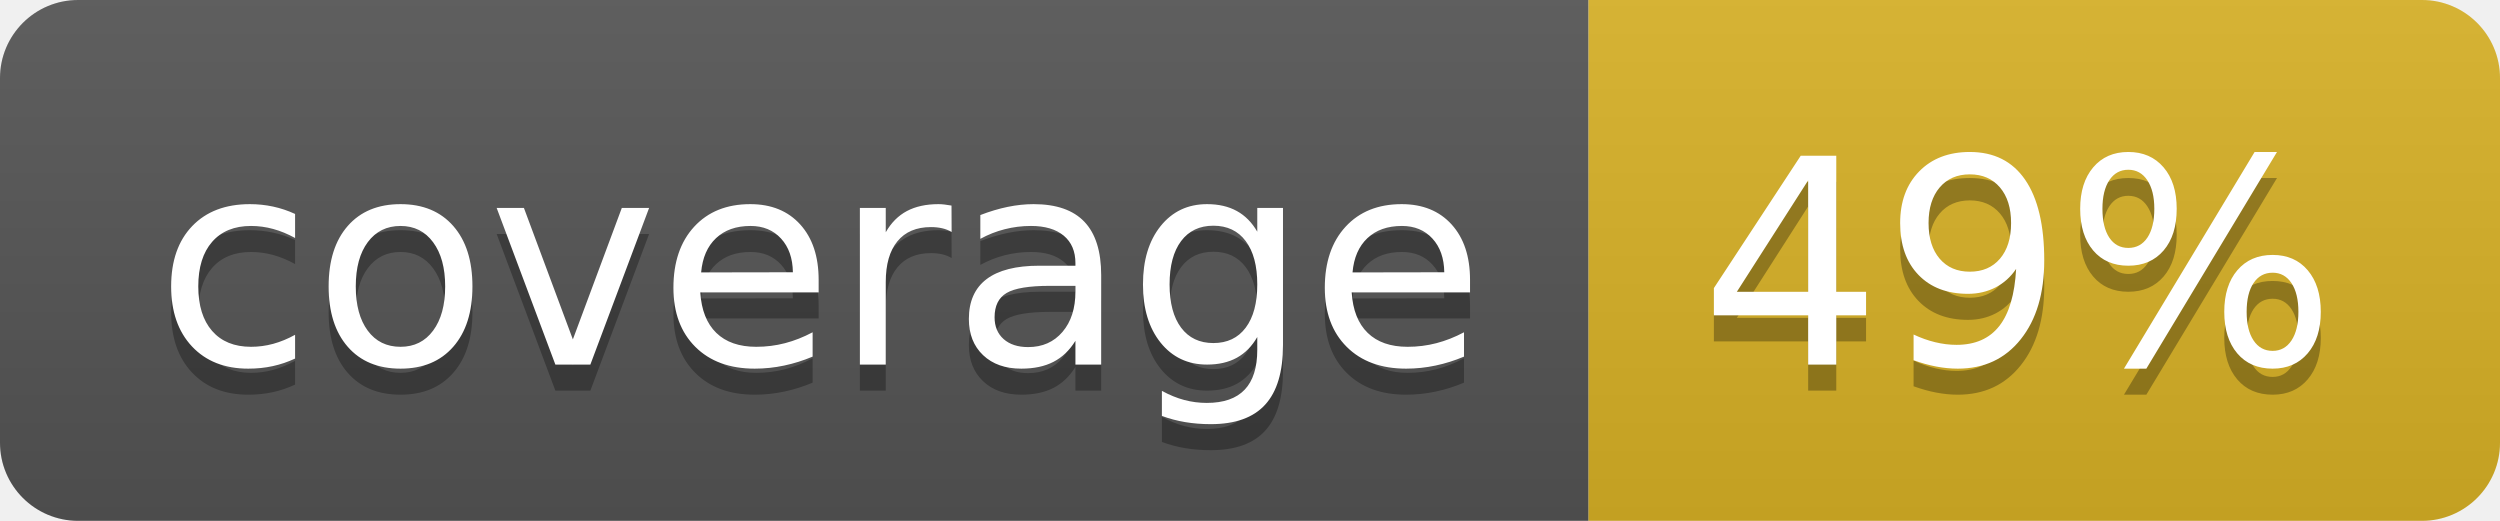
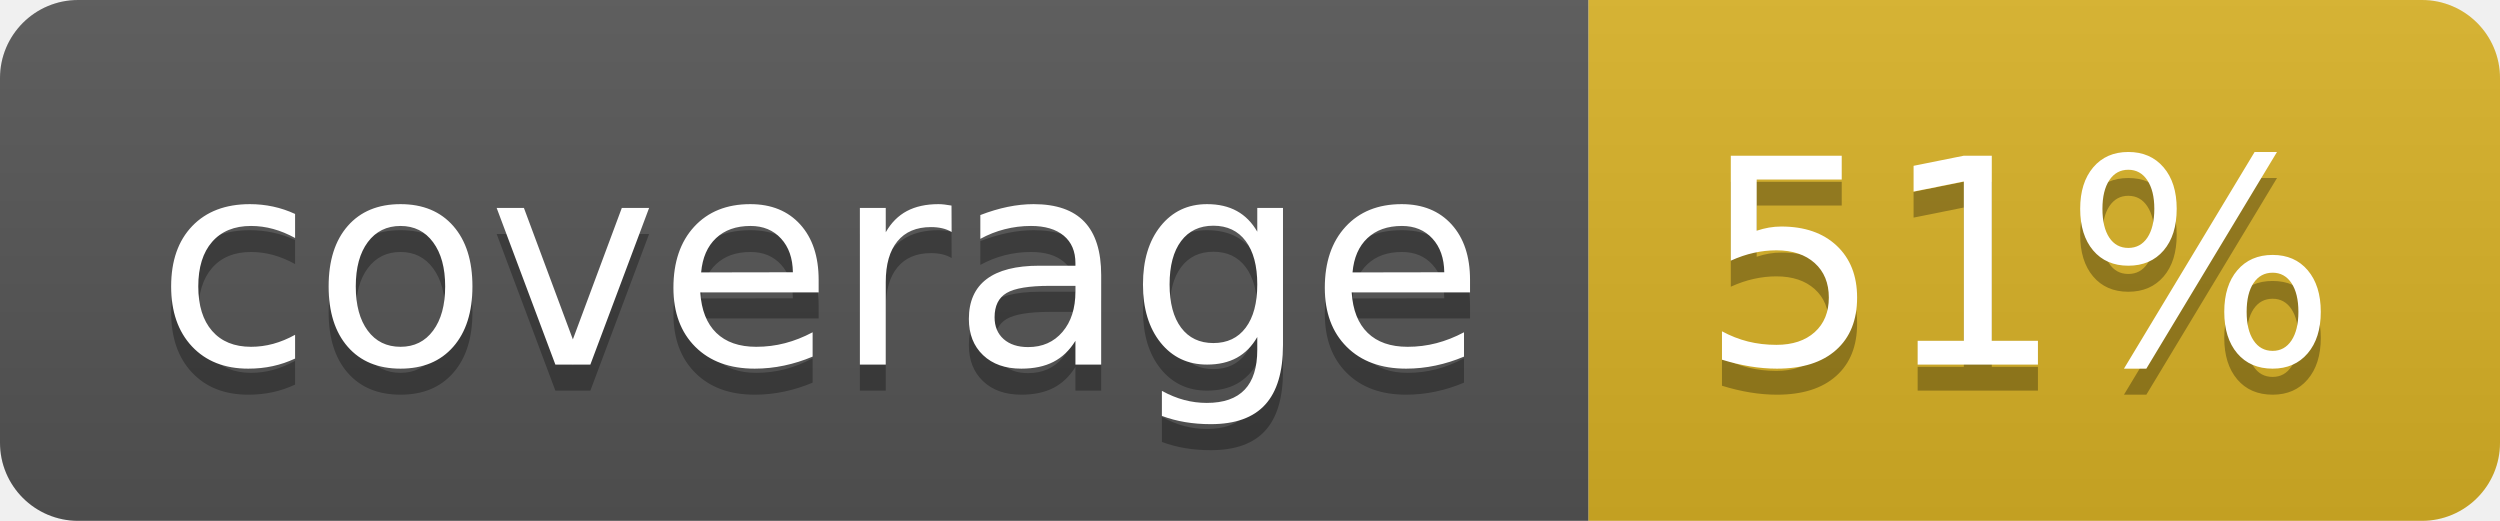
<svg xmlns="http://www.w3.org/2000/svg" width="96" height="20">
  <linearGradient id="b" x2="0" y2="100%">
    <stop offset="0" stop-color="#bbb" stop-opacity=".1" />
    <stop offset="1" stop-opacity=".1" />
  </linearGradient>
  <clipPath id="a">
    <rect width="96" height="20" rx="3" fill="#fff" />
  </clipPath>
  <g clip-path="url(#a)">
    <path fill="#555" d="M0 0h61v20H0z" />
    <path fill="#D9B226" d="M61 0h35v20H61z" />
    <path fill="url(#b)" d="M0 0h96v20H0z" />
  </g>
  <g fill="#fff" text-anchor="middle" font-family="DejaVu Sans,Verdana,Geneva,sans-serif" font-size="110">
    <text x="315" y="150" fill="#010101" fill-opacity=".3" transform="scale(.1)" textLength="510">coverage</text>
    <text x="315" y="140" transform="scale(.1)" textLength="510">coverage</text>
-     <text x="775" y="150" fill="#010101" fill-opacity=".3" transform="scale(.1)" textLength="250">49%</text>
-     <text x="775" y="140" transform="scale(.1)" textLength="250">49%</text>
+     <text x="775" y="150" fill="#010101" fill-opacity=".3" transform="scale(.1)" textLength="250">51%</text>
+     <text x="775" y="140" transform="scale(.1)" textLength="250">51%</text>
  </g>
</svg>
